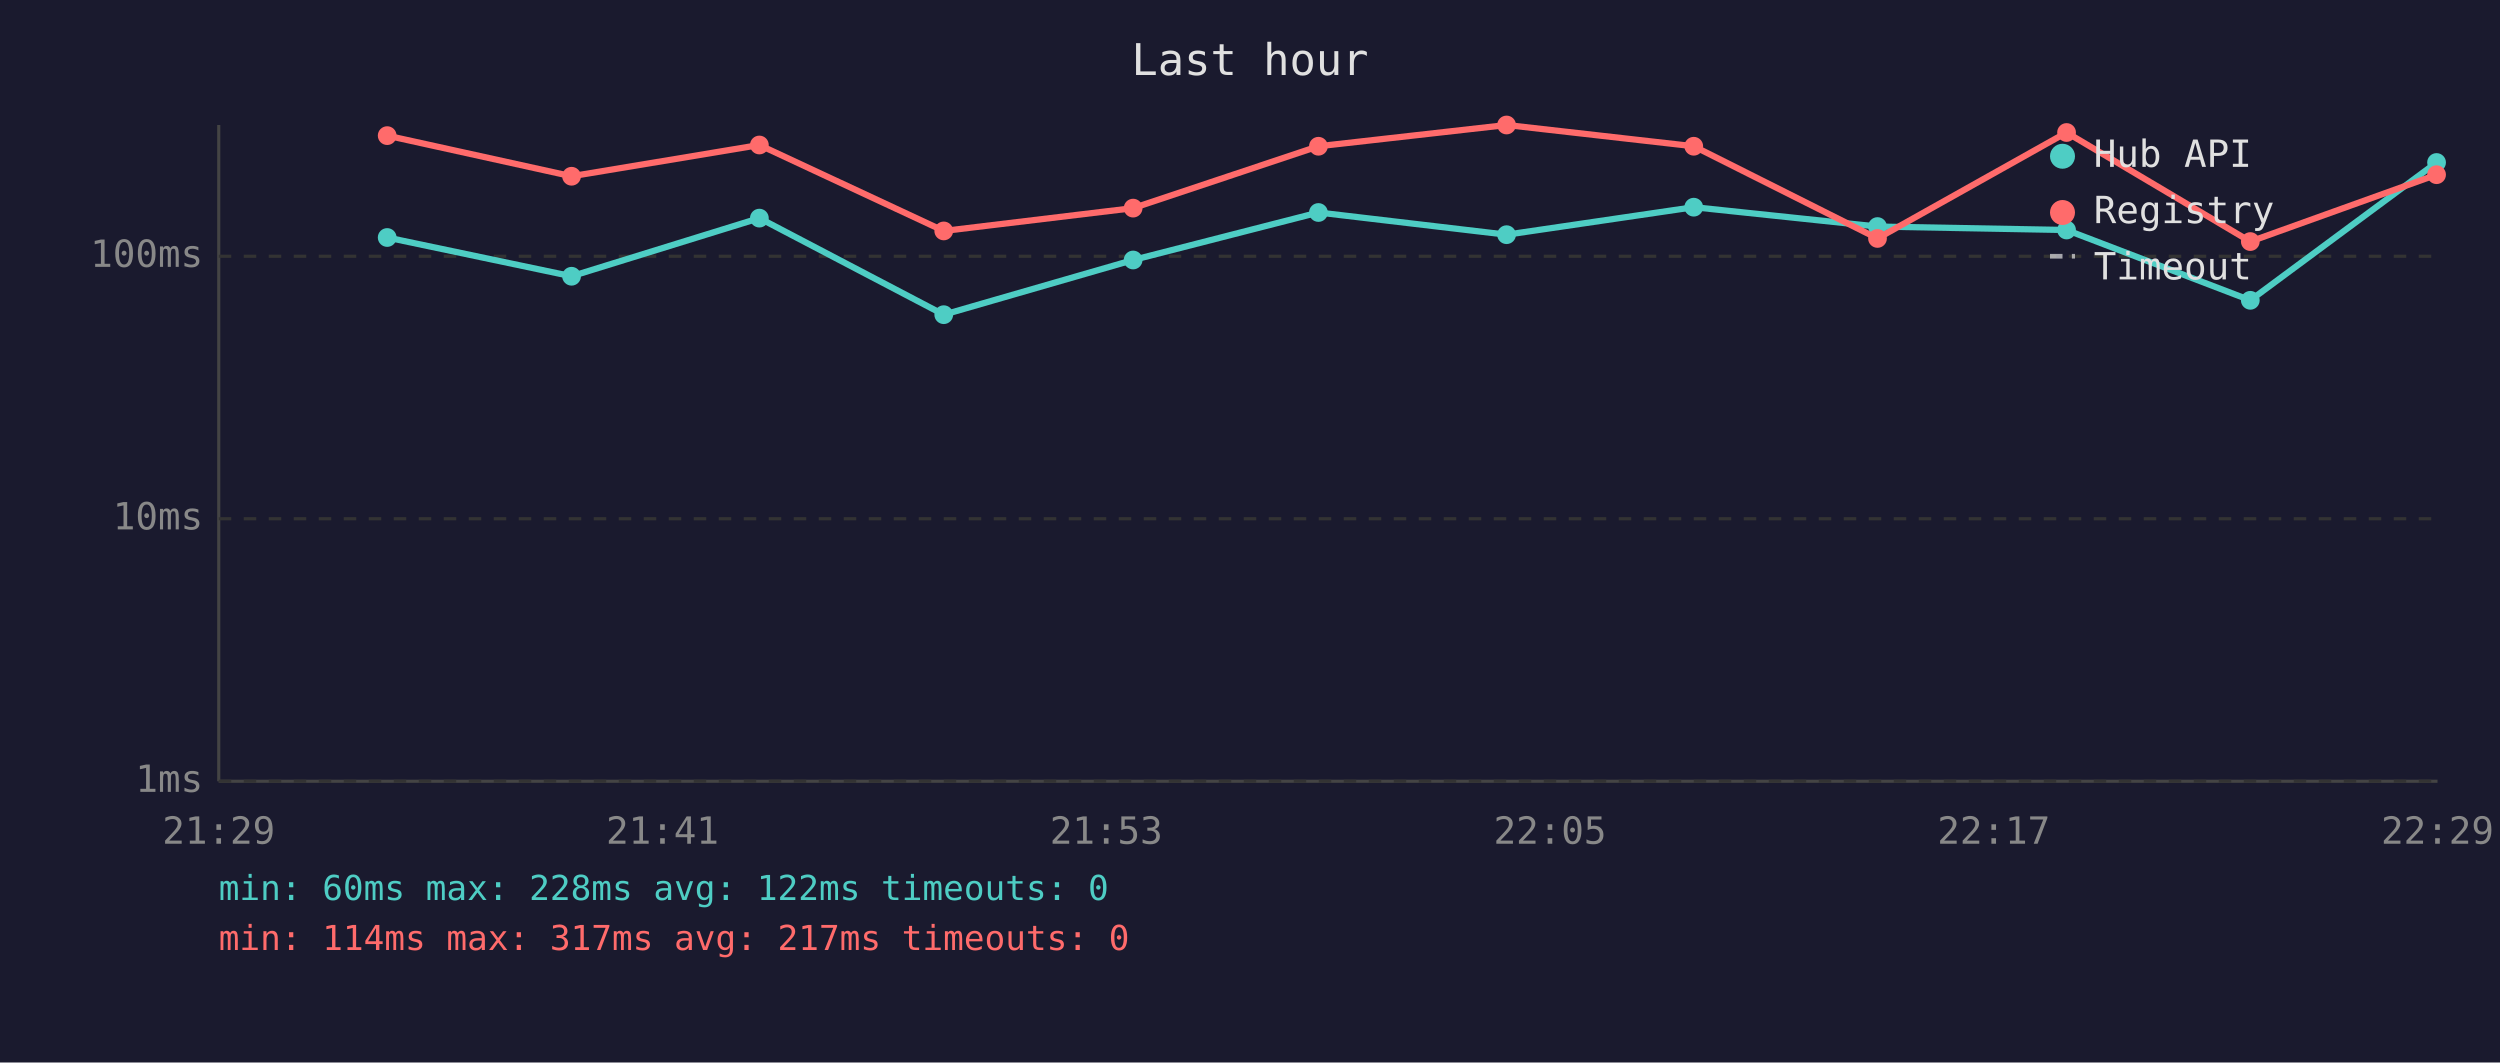
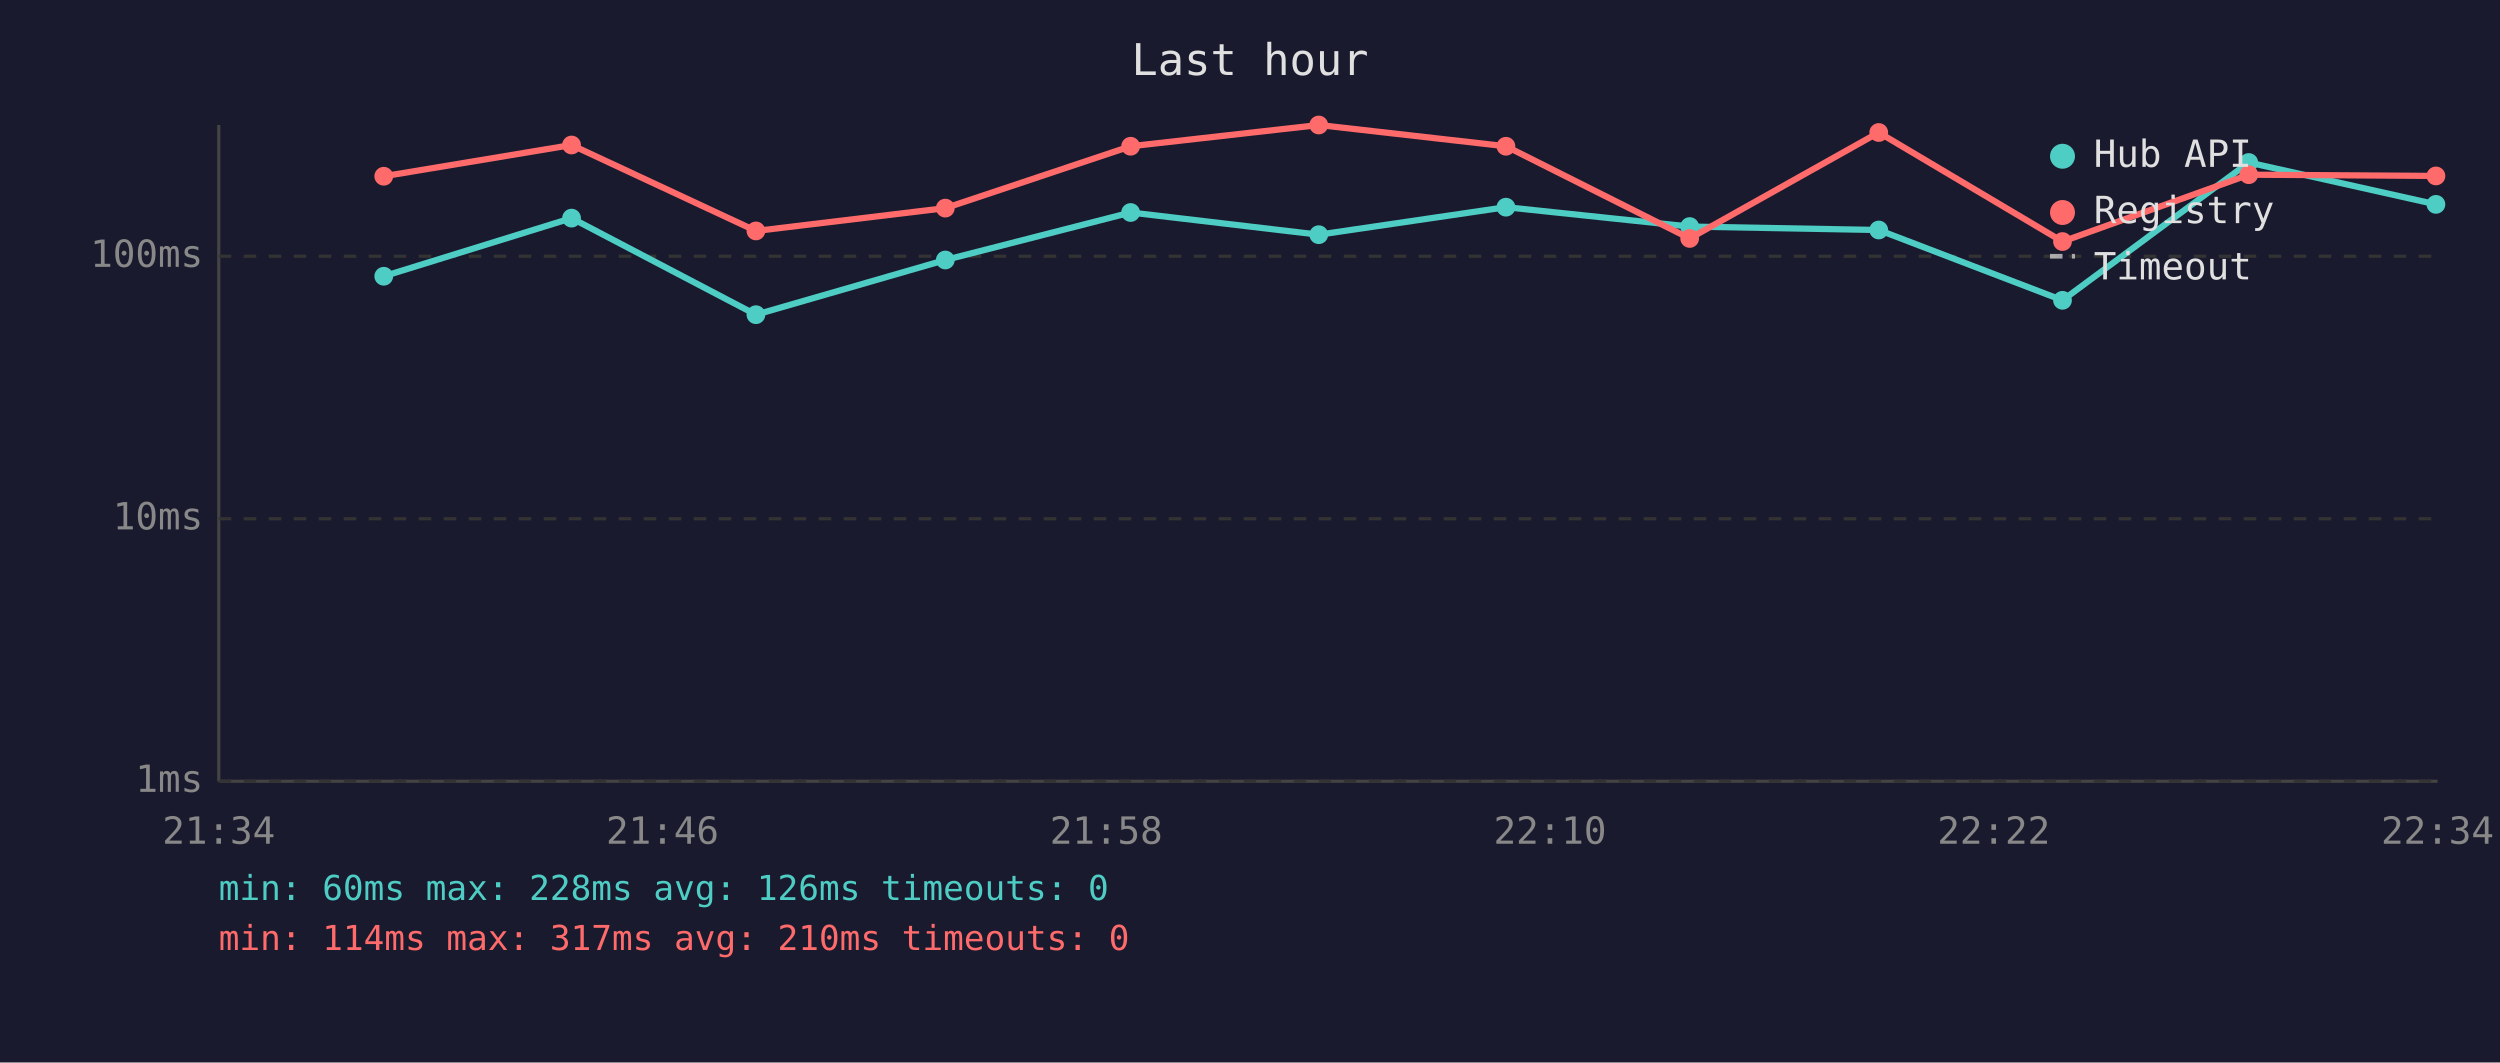
<svg xmlns="http://www.w3.org/2000/svg" viewBox="0 0 800 340" font-family="monospace" font-size="12">
  <rect width="800" height="340" fill="#1a1a2e" />
  <text x="400" y="24" fill="#e0e0e0" font-size="14" text-anchor="middle">Last hour</text>
  <line x1="70" y1="40" x2="70" y2="250" stroke="#444" stroke-width="1" />
  <line x1="70" y1="250" x2="780" y2="250" stroke="#444" stroke-width="1" />
  <line x1="70" y1="250" x2="780" y2="250" stroke="#333" stroke-width="1" stroke-dasharray="4" />
  <text x="65" y="250" fill="#888" text-anchor="end" dominant-baseline="middle">1ms</text>
  <line x1="70" y1="166" x2="780" y2="166" stroke="#333" stroke-width="1" stroke-dasharray="4" />
  <text x="65" y="166" fill="#888" text-anchor="end" dominant-baseline="middle">10ms</text>
  <line x1="70" y1="82" x2="780" y2="82" stroke="#333" stroke-width="1" stroke-dasharray="4" />
  <text x="65" y="82" fill="#888" text-anchor="end" dominant-baseline="middle">100ms</text>
-   <text x="70" y="270" fill="#888" text-anchor="middle">21:29</text>
-   <text x="212" y="270" fill="#888" text-anchor="middle">21:41</text>
-   <text x="354" y="270" fill="#888" text-anchor="middle">21:53</text>
-   <text x="496" y="270" fill="#888" text-anchor="middle">22:05</text>
-   <text x="638" y="270" fill="#888" text-anchor="middle">22:17</text>
-   <text x="780" y="270" fill="#888" text-anchor="middle">22:29</text>
-   <polyline points="123.9,76.0 182.9,88.4 243.0,69.8 302.0,100.7 362.6,83.2 421.9,68.0 482.1,75.1 542.0,66.3 600.8,72.5 661.3,73.6 720.1,96.1 779.7,52.0" fill="none" stroke="#4ecdc4" stroke-width="2" opacity="1" />
-   <circle cx="123.9" cy="76.0" r="3" fill="#4ecdc4" />
-   <circle cx="182.9" cy="88.4" r="3" fill="#4ecdc4" />
-   <circle cx="243.0" cy="69.8" r="3" fill="#4ecdc4" />
-   <circle cx="302.0" cy="100.7" r="3" fill="#4ecdc4" />
-   <circle cx="362.6" cy="83.2" r="3" fill="#4ecdc4" />
-   <circle cx="421.9" cy="68.0" r="3" fill="#4ecdc4" />
-   <circle cx="482.1" cy="75.1" r="3" fill="#4ecdc4" />
-   <circle cx="542.0" cy="66.3" r="3" fill="#4ecdc4" />
-   <circle cx="600.8" cy="72.5" r="3" fill="#4ecdc4" />
-   <circle cx="661.3" cy="73.6" r="3" fill="#4ecdc4" />
-   <circle cx="720.1" cy="96.1" r="3" fill="#4ecdc4" />
-   <circle cx="779.7" cy="52.0" r="3" fill="#4ecdc4" />
-   <polyline points="123.9,43.4 182.9,56.4 243.0,46.4 302.0,73.9 362.6,66.6 421.9,46.8 482.1,40.0 542.0,46.8 600.8,76.3 661.3,42.4 720.1,77.3 779.7,55.9" fill="none" stroke="#ff6b6b" stroke-width="2" opacity="1" />
-   <circle cx="123.9" cy="43.4" r="3" fill="#ff6b6b" />
-   <circle cx="182.9" cy="56.4" r="3" fill="#ff6b6b" />
-   <circle cx="243.0" cy="46.4" r="3" fill="#ff6b6b" />
-   <circle cx="302.0" cy="73.9" r="3" fill="#ff6b6b" />
-   <circle cx="362.6" cy="66.6" r="3" fill="#ff6b6b" />
-   <circle cx="421.9" cy="46.8" r="3" fill="#ff6b6b" />
-   <circle cx="482.1" cy="40.0" r="3" fill="#ff6b6b" />
-   <circle cx="542.0" cy="46.8" r="3" fill="#ff6b6b" />
-   <circle cx="600.8" cy="76.3" r="3" fill="#ff6b6b" />
-   <circle cx="661.3" cy="42.4" r="3" fill="#ff6b6b" />
-   <circle cx="720.1" cy="77.3" r="3" fill="#ff6b6b" />
-   <circle cx="779.7" cy="55.9" r="3" fill="#ff6b6b" />
+   <text x="70" y="270" fill="#888" text-anchor="middle">21:34</text>
+   <text x="212" y="270" fill="#888" text-anchor="middle">21:46</text>
+   <text x="354" y="270" fill="#888" text-anchor="middle">21:58</text>
+   <text x="496" y="270" fill="#888" text-anchor="middle">22:10</text>
+   <text x="638" y="270" fill="#888" text-anchor="middle">22:22</text>
+   <text x="780" y="270" fill="#888" text-anchor="middle">22:34</text>
+   <polyline points="122.8,88.4 182.9,69.8 241.9,100.7 302.5,83.2 361.8,68.0 422.0,75.1 481.9,66.3 540.7,72.5 601.2,73.6 660.0,96.1 719.6,52.0 779.5,65.4" fill="none" stroke="#4ecdc4" stroke-width="2" opacity="1" />
+   <circle cx="122.8" cy="88.4" r="3" fill="#4ecdc4" />
+   <circle cx="182.9" cy="69.8" r="3" fill="#4ecdc4" />
+   <circle cx="241.9" cy="100.7" r="3" fill="#4ecdc4" />
+   <circle cx="302.5" cy="83.2" r="3" fill="#4ecdc4" />
+   <circle cx="361.8" cy="68.0" r="3" fill="#4ecdc4" />
+   <circle cx="422.0" cy="75.1" r="3" fill="#4ecdc4" />
+   <circle cx="481.9" cy="66.3" r="3" fill="#4ecdc4" />
+   <circle cx="540.7" cy="72.5" r="3" fill="#4ecdc4" />
+   <circle cx="601.2" cy="73.6" r="3" fill="#4ecdc4" />
+   <circle cx="660.0" cy="96.1" r="3" fill="#4ecdc4" />
+   <circle cx="719.6" cy="52.0" r="3" fill="#4ecdc4" />
+   <circle cx="779.5" cy="65.4" r="3" fill="#4ecdc4" />
+   <polyline points="122.8,56.4 182.9,46.4 241.9,73.9 302.5,66.6 361.8,46.8 422.0,40.0 481.9,46.8 540.7,76.3 601.2,42.4 660.0,77.3 719.6,55.9 779.5,56.3" fill="none" stroke="#ff6b6b" stroke-width="2" opacity="1" />
+   <circle cx="122.8" cy="56.4" r="3" fill="#ff6b6b" />
+   <circle cx="182.9" cy="46.4" r="3" fill="#ff6b6b" />
+   <circle cx="241.9" cy="73.9" r="3" fill="#ff6b6b" />
+   <circle cx="302.5" cy="66.6" r="3" fill="#ff6b6b" />
+   <circle cx="361.8" cy="46.8" r="3" fill="#ff6b6b" />
+   <circle cx="422.0" cy="40.0" r="3" fill="#ff6b6b" />
+   <circle cx="481.9" cy="46.8" r="3" fill="#ff6b6b" />
+   <circle cx="540.7" cy="76.3" r="3" fill="#ff6b6b" />
+   <circle cx="601.2" cy="42.4" r="3" fill="#ff6b6b" />
+   <circle cx="660.0" cy="77.3" r="3" fill="#ff6b6b" />
+   <circle cx="719.6" cy="55.9" r="3" fill="#ff6b6b" />
+   <circle cx="779.5" cy="56.3" r="3" fill="#ff6b6b" />
  <circle cx="660" cy="50" r="4" fill="#4ecdc4" />
  <text x="670" y="50" fill="#e0e0e0" dominant-baseline="middle">Hub API</text>
  <circle cx="660" cy="68" r="4" fill="#ff6b6b" />
  <text x="670" y="68" fill="#e0e0e0" dominant-baseline="middle">Registry</text>
  <line x1="656" y1="82" x2="664" y2="82" stroke="#e0e0e0" stroke-width="1.5" stroke-dasharray="4,3" opacity="0.7" />
  <text x="670" y="86" fill="#e0e0e0" dominant-baseline="middle">Timeout</text>
-   <text x="70" y="288" fill="#4ecdc4" font-size="11">min: 60ms  max: 228ms  avg: 122ms  timeouts: 0</text>
-   <text x="70" y="304" fill="#ff6b6b" font-size="11">min: 114ms  max: 317ms  avg: 217ms  timeouts: 0</text>
+   <text x="70" y="288" fill="#4ecdc4" font-size="11">min: 60ms  max: 228ms  avg: 126ms  timeouts: 0</text>
+   <text x="70" y="304" fill="#ff6b6b" font-size="11">min: 114ms  max: 317ms  avg: 210ms  timeouts: 0</text>
</svg>
